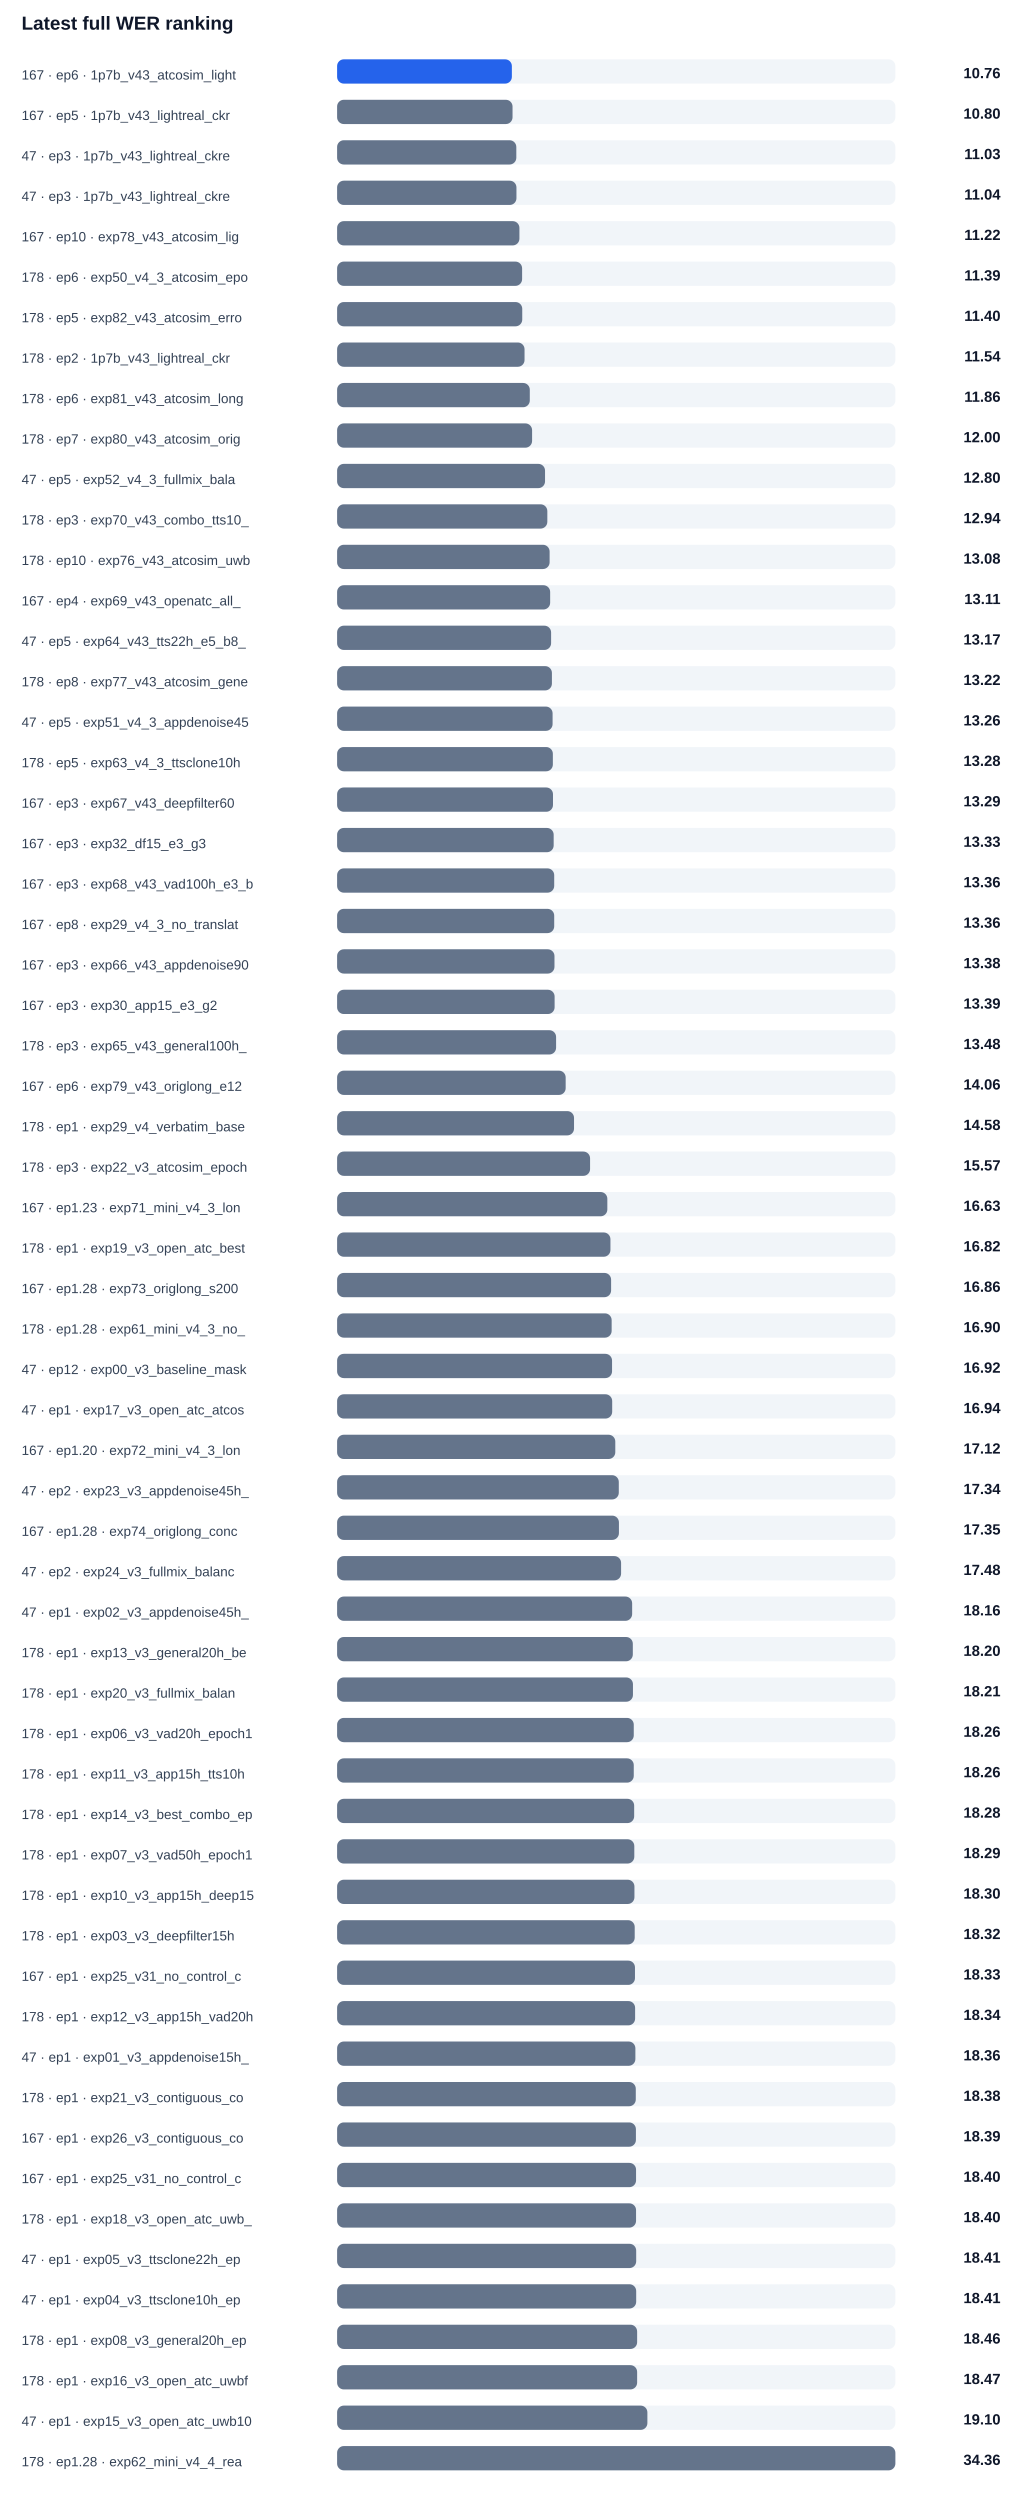
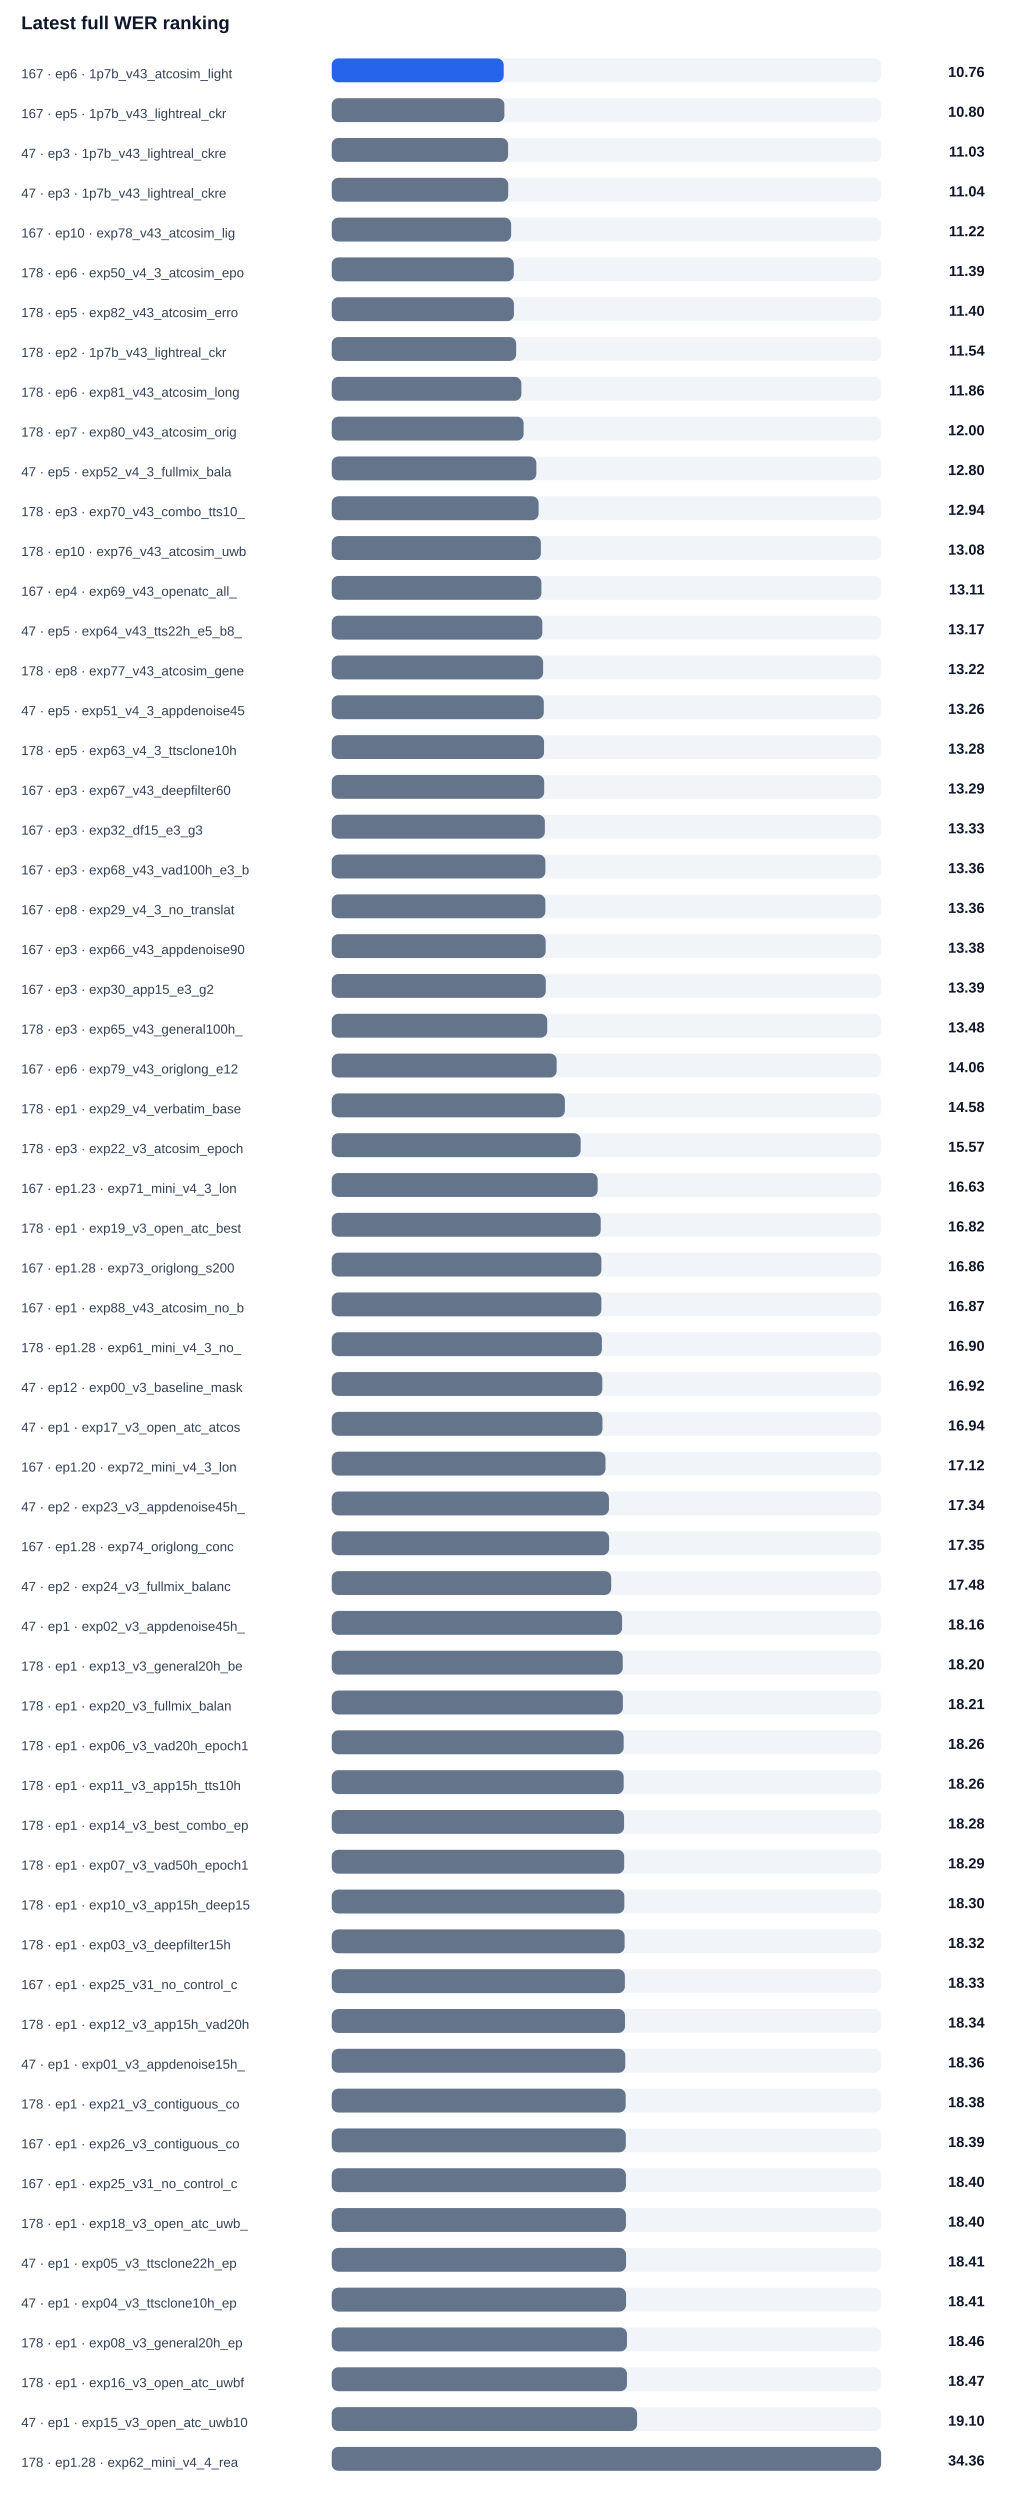
- <svg xmlns="http://www.w3.org/2000/svg" width="100%" viewBox="0 0 760 1854" style="max-width:760px;background:#ffffff;border:1px solid #e5e7eb;border-radius:10px;">
+ <svg xmlns="http://www.w3.org/2000/svg" width="100%" viewBox="0 0 760 1884" style="max-width:760px;background:#ffffff;border:1px solid #e5e7eb;border-radius:10px;">
  <text x="16.0" y="22.0" font-size="14" fill="#0f172a" text-anchor="start" font-family="Arial, sans-serif" font-weight="700">Latest full WER ranking</text>
  <text x="16.0" y="59.0" font-size="10" fill="#334155" text-anchor="start" font-family="Arial, sans-serif" font-weight="400">167 · ep6 · 1p7b_v43_atcosim_light</text>
  <rect x="250" y="44" width="414" height="18" rx="5" fill="#f1f5f9" />
  <rect x="250" y="44" width="129.6" height="18" rx="5" fill="#2563eb" />
  <text x="742.0" y="58.0" font-size="11" fill="#0f172a" text-anchor="end" font-family="Arial, sans-serif" font-weight="700">10.76</text>
  <text x="16.0" y="89.0" font-size="10" fill="#334155" text-anchor="start" font-family="Arial, sans-serif" font-weight="400">167 · ep5 · 1p7b_v43_lightreal_ckr</text>
  <rect x="250" y="74" width="414" height="18" rx="5" fill="#f1f5f9" />
  <rect x="250" y="74" width="130.1" height="18" rx="5" fill="#64748b" />
  <text x="742.0" y="88.0" font-size="11" fill="#0f172a" text-anchor="end" font-family="Arial, sans-serif" font-weight="700">10.80</text>
  <text x="16.0" y="119.0" font-size="10" fill="#334155" text-anchor="start" font-family="Arial, sans-serif" font-weight="400">47 · ep3 · 1p7b_v43_lightreal_ckre</text>
  <rect x="250" y="104" width="414" height="18" rx="5" fill="#f1f5f9" />
  <rect x="250" y="104" width="132.9" height="18" rx="5" fill="#64748b" />
  <text x="742.0" y="118.0" font-size="11" fill="#0f172a" text-anchor="end" font-family="Arial, sans-serif" font-weight="700">11.03</text>
  <text x="16.0" y="149.0" font-size="10" fill="#334155" text-anchor="start" font-family="Arial, sans-serif" font-weight="400">47 · ep3 · 1p7b_v43_lightreal_ckre</text>
  <rect x="250" y="134" width="414" height="18" rx="5" fill="#f1f5f9" />
  <rect x="250" y="134" width="133.0" height="18" rx="5" fill="#64748b" />
  <text x="742.0" y="148.0" font-size="11" fill="#0f172a" text-anchor="end" font-family="Arial, sans-serif" font-weight="700">11.04</text>
  <text x="16.0" y="179.0" font-size="10" fill="#334155" text-anchor="start" font-family="Arial, sans-serif" font-weight="400">167 · ep10 · exp78_v43_atcosim_lig</text>
  <rect x="250" y="164" width="414" height="18" rx="5" fill="#f1f5f9" />
  <rect x="250" y="164" width="135.2" height="18" rx="5" fill="#64748b" />
  <text x="742.0" y="178.0" font-size="11" fill="#0f172a" text-anchor="end" font-family="Arial, sans-serif" font-weight="700">11.22</text>
  <text x="16.0" y="209.0" font-size="10" fill="#334155" text-anchor="start" font-family="Arial, sans-serif" font-weight="400">178 · ep6 · exp50_v4_3_atcosim_epo</text>
  <rect x="250" y="194" width="414" height="18" rx="5" fill="#f1f5f9" />
  <rect x="250" y="194" width="137.2" height="18" rx="5" fill="#64748b" />
  <text x="742.0" y="208.0" font-size="11" fill="#0f172a" text-anchor="end" font-family="Arial, sans-serif" font-weight="700">11.39</text>
  <text x="16.0" y="239.0" font-size="10" fill="#334155" text-anchor="start" font-family="Arial, sans-serif" font-weight="400">178 · ep5 · exp82_v43_atcosim_erro</text>
  <rect x="250" y="224" width="414" height="18" rx="5" fill="#f1f5f9" />
  <rect x="250" y="224" width="137.3" height="18" rx="5" fill="#64748b" />
  <text x="742.0" y="238.0" font-size="11" fill="#0f172a" text-anchor="end" font-family="Arial, sans-serif" font-weight="700">11.40</text>
  <text x="16.0" y="269.0" font-size="10" fill="#334155" text-anchor="start" font-family="Arial, sans-serif" font-weight="400">178 · ep2 · 1p7b_v43_lightreal_ckr</text>
  <rect x="250" y="254" width="414" height="18" rx="5" fill="#f1f5f9" />
  <rect x="250" y="254" width="139.0" height="18" rx="5" fill="#64748b" />
  <text x="742.0" y="268.0" font-size="11" fill="#0f172a" text-anchor="end" font-family="Arial, sans-serif" font-weight="700">11.54</text>
  <text x="16.0" y="299.0" font-size="10" fill="#334155" text-anchor="start" font-family="Arial, sans-serif" font-weight="400">178 · ep6 · exp81_v43_atcosim_long</text>
  <rect x="250" y="284" width="414" height="18" rx="5" fill="#f1f5f9" />
  <rect x="250" y="284" width="142.9" height="18" rx="5" fill="#64748b" />
  <text x="742.0" y="298.0" font-size="11" fill="#0f172a" text-anchor="end" font-family="Arial, sans-serif" font-weight="700">11.86</text>
  <text x="16.0" y="329.0" font-size="10" fill="#334155" text-anchor="start" font-family="Arial, sans-serif" font-weight="400">178 · ep7 · exp80_v43_atcosim_orig</text>
  <rect x="250" y="314" width="414" height="18" rx="5" fill="#f1f5f9" />
  <rect x="250" y="314" width="144.6" height="18" rx="5" fill="#64748b" />
  <text x="742.0" y="328.0" font-size="11" fill="#0f172a" text-anchor="end" font-family="Arial, sans-serif" font-weight="700">12.00</text>
  <text x="16.0" y="359.0" font-size="10" fill="#334155" text-anchor="start" font-family="Arial, sans-serif" font-weight="400">47 · ep5 · exp52_v4_3_fullmix_bala</text>
  <rect x="250" y="344" width="414" height="18" rx="5" fill="#f1f5f9" />
  <rect x="250" y="344" width="154.2" height="18" rx="5" fill="#64748b" />
  <text x="742.0" y="358.0" font-size="11" fill="#0f172a" text-anchor="end" font-family="Arial, sans-serif" font-weight="700">12.80</text>
  <text x="16.0" y="389.0" font-size="10" fill="#334155" text-anchor="start" font-family="Arial, sans-serif" font-weight="400">178 · ep3 · exp70_v43_combo_tts10_</text>
  <rect x="250" y="374" width="414" height="18" rx="5" fill="#f1f5f9" />
  <rect x="250" y="374" width="155.9" height="18" rx="5" fill="#64748b" />
  <text x="742.0" y="388.0" font-size="11" fill="#0f172a" text-anchor="end" font-family="Arial, sans-serif" font-weight="700">12.94</text>
  <text x="16.0" y="419.0" font-size="10" fill="#334155" text-anchor="start" font-family="Arial, sans-serif" font-weight="400">178 · ep10 · exp76_v43_atcosim_uwb</text>
  <rect x="250" y="404" width="414" height="18" rx="5" fill="#f1f5f9" />
  <rect x="250" y="404" width="157.6" height="18" rx="5" fill="#64748b" />
  <text x="742.0" y="418.0" font-size="11" fill="#0f172a" text-anchor="end" font-family="Arial, sans-serif" font-weight="700">13.08</text>
  <text x="16.0" y="449.0" font-size="10" fill="#334155" text-anchor="start" font-family="Arial, sans-serif" font-weight="400">167 · ep4 · exp69_v43_openatc_all_</text>
  <rect x="250" y="434" width="414" height="18" rx="5" fill="#f1f5f9" />
  <rect x="250" y="434" width="158.0" height="18" rx="5" fill="#64748b" />
  <text x="742.0" y="448.0" font-size="11" fill="#0f172a" text-anchor="end" font-family="Arial, sans-serif" font-weight="700">13.11</text>
  <text x="16.0" y="479.0" font-size="10" fill="#334155" text-anchor="start" font-family="Arial, sans-serif" font-weight="400">47 · ep5 · exp64_v43_tts22h_e5_b8_</text>
  <rect x="250" y="464" width="414" height="18" rx="5" fill="#f1f5f9" />
  <rect x="250" y="464" width="158.7" height="18" rx="5" fill="#64748b" />
  <text x="742.0" y="478.0" font-size="11" fill="#0f172a" text-anchor="end" font-family="Arial, sans-serif" font-weight="700">13.17</text>
  <text x="16.0" y="509.0" font-size="10" fill="#334155" text-anchor="start" font-family="Arial, sans-serif" font-weight="400">178 · ep8 · exp77_v43_atcosim_gene</text>
  <rect x="250" y="494" width="414" height="18" rx="5" fill="#f1f5f9" />
  <rect x="250" y="494" width="159.3" height="18" rx="5" fill="#64748b" />
  <text x="742.0" y="508.0" font-size="11" fill="#0f172a" text-anchor="end" font-family="Arial, sans-serif" font-weight="700">13.22</text>
  <text x="16.0" y="539.0" font-size="10" fill="#334155" text-anchor="start" font-family="Arial, sans-serif" font-weight="400">47 · ep5 · exp51_v4_3_appdenoise45</text>
  <rect x="250" y="524" width="414" height="18" rx="5" fill="#f1f5f9" />
  <rect x="250" y="524" width="159.8" height="18" rx="5" fill="#64748b" />
  <text x="742.0" y="538.0" font-size="11" fill="#0f172a" text-anchor="end" font-family="Arial, sans-serif" font-weight="700">13.26</text>
  <text x="16.0" y="569.0" font-size="10" fill="#334155" text-anchor="start" font-family="Arial, sans-serif" font-weight="400">178 · ep5 · exp63_v4_3_ttsclone10h</text>
  <rect x="250" y="554" width="414" height="18" rx="5" fill="#f1f5f9" />
  <rect x="250" y="554" width="160.0" height="18" rx="5" fill="#64748b" />
  <text x="742.0" y="568.0" font-size="11" fill="#0f172a" text-anchor="end" font-family="Arial, sans-serif" font-weight="700">13.28</text>
  <text x="16.0" y="599.0" font-size="10" fill="#334155" text-anchor="start" font-family="Arial, sans-serif" font-weight="400">167 · ep3 · exp67_v43_deepfilter60</text>
  <rect x="250" y="584" width="414" height="18" rx="5" fill="#f1f5f9" />
  <rect x="250" y="584" width="160.1" height="18" rx="5" fill="#64748b" />
  <text x="742.0" y="598.0" font-size="11" fill="#0f172a" text-anchor="end" font-family="Arial, sans-serif" font-weight="700">13.29</text>
  <text x="16.0" y="629.0" font-size="10" fill="#334155" text-anchor="start" font-family="Arial, sans-serif" font-weight="400">167 · ep3 · exp32_df15_e3_g3</text>
  <rect x="250" y="614" width="414" height="18" rx="5" fill="#f1f5f9" />
  <rect x="250" y="614" width="160.6" height="18" rx="5" fill="#64748b" />
  <text x="742.0" y="628.0" font-size="11" fill="#0f172a" text-anchor="end" font-family="Arial, sans-serif" font-weight="700">13.33</text>
  <text x="16.0" y="659.0" font-size="10" fill="#334155" text-anchor="start" font-family="Arial, sans-serif" font-weight="400">167 · ep3 · exp68_v43_vad100h_e3_b</text>
  <rect x="250" y="644" width="414" height="18" rx="5" fill="#f1f5f9" />
  <rect x="250" y="644" width="161.0" height="18" rx="5" fill="#64748b" />
  <text x="742.0" y="658.0" font-size="11" fill="#0f172a" text-anchor="end" font-family="Arial, sans-serif" font-weight="700">13.36</text>
  <text x="16.0" y="689.0" font-size="10" fill="#334155" text-anchor="start" font-family="Arial, sans-serif" font-weight="400">167 · ep8 · exp29_v4_3_no_translat</text>
  <rect x="250" y="674" width="414" height="18" rx="5" fill="#f1f5f9" />
  <rect x="250" y="674" width="161.0" height="18" rx="5" fill="#64748b" />
  <text x="742.0" y="688.0" font-size="11" fill="#0f172a" text-anchor="end" font-family="Arial, sans-serif" font-weight="700">13.36</text>
  <text x="16.0" y="719.0" font-size="10" fill="#334155" text-anchor="start" font-family="Arial, sans-serif" font-weight="400">167 · ep3 · exp66_v43_appdenoise90</text>
  <rect x="250" y="704" width="414" height="18" rx="5" fill="#f1f5f9" />
  <rect x="250" y="704" width="161.2" height="18" rx="5" fill="#64748b" />
  <text x="742.0" y="718.0" font-size="11" fill="#0f172a" text-anchor="end" font-family="Arial, sans-serif" font-weight="700">13.38</text>
  <text x="16.0" y="749.0" font-size="10" fill="#334155" text-anchor="start" font-family="Arial, sans-serif" font-weight="400">167 · ep3 · exp30_app15_e3_g2</text>
  <rect x="250" y="734" width="414" height="18" rx="5" fill="#f1f5f9" />
  <rect x="250" y="734" width="161.3" height="18" rx="5" fill="#64748b" />
  <text x="742.0" y="748.0" font-size="11" fill="#0f172a" text-anchor="end" font-family="Arial, sans-serif" font-weight="700">13.39</text>
  <text x="16.0" y="779.0" font-size="10" fill="#334155" text-anchor="start" font-family="Arial, sans-serif" font-weight="400">178 · ep3 · exp65_v43_general100h_</text>
  <rect x="250" y="764" width="414" height="18" rx="5" fill="#f1f5f9" />
  <rect x="250" y="764" width="162.4" height="18" rx="5" fill="#64748b" />
  <text x="742.0" y="778.0" font-size="11" fill="#0f172a" text-anchor="end" font-family="Arial, sans-serif" font-weight="700">13.48</text>
  <text x="16.0" y="809.0" font-size="10" fill="#334155" text-anchor="start" font-family="Arial, sans-serif" font-weight="400">167 · ep6 · exp79_v43_origlong_e12</text>
  <rect x="250" y="794" width="414" height="18" rx="5" fill="#f1f5f9" />
  <rect x="250" y="794" width="169.5" height="18" rx="5" fill="#64748b" />
  <text x="742.0" y="808.0" font-size="11" fill="#0f172a" text-anchor="end" font-family="Arial, sans-serif" font-weight="700">14.06</text>
  <text x="16.0" y="839.0" font-size="10" fill="#334155" text-anchor="start" font-family="Arial, sans-serif" font-weight="400">178 · ep1 · exp29_v4_verbatim_base</text>
  <rect x="250" y="824" width="414" height="18" rx="5" fill="#f1f5f9" />
  <rect x="250" y="824" width="175.7" height="18" rx="5" fill="#64748b" />
  <text x="742.0" y="838.0" font-size="11" fill="#0f172a" text-anchor="end" font-family="Arial, sans-serif" font-weight="700">14.58</text>
  <text x="16.0" y="869.0" font-size="10" fill="#334155" text-anchor="start" font-family="Arial, sans-serif" font-weight="400">178 · ep3 · exp22_v3_atcosim_epoch</text>
  <rect x="250" y="854" width="414" height="18" rx="5" fill="#f1f5f9" />
  <rect x="250" y="854" width="187.6" height="18" rx="5" fill="#64748b" />
  <text x="742.0" y="868.0" font-size="11" fill="#0f172a" text-anchor="end" font-family="Arial, sans-serif" font-weight="700">15.57</text>
  <text x="16.0" y="899.0" font-size="10" fill="#334155" text-anchor="start" font-family="Arial, sans-serif" font-weight="400">167 · ep1.23 · exp71_mini_v4_3_lon</text>
  <rect x="250" y="884" width="414" height="18" rx="5" fill="#f1f5f9" />
  <rect x="250" y="884" width="200.4" height="18" rx="5" fill="#64748b" />
  <text x="742.0" y="898.0" font-size="11" fill="#0f172a" text-anchor="end" font-family="Arial, sans-serif" font-weight="700">16.63</text>
  <text x="16.0" y="929.0" font-size="10" fill="#334155" text-anchor="start" font-family="Arial, sans-serif" font-weight="400">178 · ep1 · exp19_v3_open_atc_best</text>
  <rect x="250" y="914" width="414" height="18" rx="5" fill="#f1f5f9" />
  <rect x="250" y="914" width="202.7" height="18" rx="5" fill="#64748b" />
  <text x="742.0" y="928.0" font-size="11" fill="#0f172a" text-anchor="end" font-family="Arial, sans-serif" font-weight="700">16.82</text>
  <text x="16.0" y="959.0" font-size="10" fill="#334155" text-anchor="start" font-family="Arial, sans-serif" font-weight="400">167 · ep1.28 · exp73_origlong_s200</text>
  <rect x="250" y="944" width="414" height="18" rx="5" fill="#f1f5f9" />
  <rect x="250" y="944" width="203.2" height="18" rx="5" fill="#64748b" />
  <text x="742.0" y="958.0" font-size="11" fill="#0f172a" text-anchor="end" font-family="Arial, sans-serif" font-weight="700">16.86</text>
-   <text x="16.0" y="989.0" font-size="10" fill="#334155" text-anchor="start" font-family="Arial, sans-serif" font-weight="400">178 · ep1.28 · exp61_mini_v4_3_no_</text>
+   <text x="16.0" y="989.0" font-size="10" fill="#334155" text-anchor="start" font-family="Arial, sans-serif" font-weight="400">167 · ep1 · exp88_v43_atcosim_no_b</text>
  <rect x="250" y="974" width="414" height="18" rx="5" fill="#f1f5f9" />
-   <rect x="250" y="974" width="203.6" height="18" rx="5" fill="#64748b" />
-   <text x="742.0" y="988.0" font-size="11" fill="#0f172a" text-anchor="end" font-family="Arial, sans-serif" font-weight="700">16.90</text>
-   <text x="16.0" y="1019.0" font-size="10" fill="#334155" text-anchor="start" font-family="Arial, sans-serif" font-weight="400">47 · ep12 · exp00_v3_baseline_mask</text>
+   <rect x="250" y="974" width="203.2" height="18" rx="5" fill="#64748b" />
+   <text x="742.0" y="988.0" font-size="11" fill="#0f172a" text-anchor="end" font-family="Arial, sans-serif" font-weight="700">16.87</text>
+   <text x="16.0" y="1019.0" font-size="10" fill="#334155" text-anchor="start" font-family="Arial, sans-serif" font-weight="400">178 · ep1.28 · exp61_mini_v4_3_no_</text>
  <rect x="250" y="1004" width="414" height="18" rx="5" fill="#f1f5f9" />
-   <rect x="250" y="1004" width="203.9" height="18" rx="5" fill="#64748b" />
-   <text x="742.0" y="1018.0" font-size="11" fill="#0f172a" text-anchor="end" font-family="Arial, sans-serif" font-weight="700">16.92</text>
-   <text x="16.0" y="1049.0" font-size="10" fill="#334155" text-anchor="start" font-family="Arial, sans-serif" font-weight="400">47 · ep1 · exp17_v3_open_atc_atcos</text>
+   <rect x="250" y="1004" width="203.6" height="18" rx="5" fill="#64748b" />
+   <text x="742.0" y="1018.0" font-size="11" fill="#0f172a" text-anchor="end" font-family="Arial, sans-serif" font-weight="700">16.90</text>
+   <text x="16.0" y="1049.0" font-size="10" fill="#334155" text-anchor="start" font-family="Arial, sans-serif" font-weight="400">47 · ep12 · exp00_v3_baseline_mask</text>
  <rect x="250" y="1034" width="414" height="18" rx="5" fill="#f1f5f9" />
-   <rect x="250" y="1034" width="204.0" height="18" rx="5" fill="#64748b" />
-   <text x="742.0" y="1048.0" font-size="11" fill="#0f172a" text-anchor="end" font-family="Arial, sans-serif" font-weight="700">16.94</text>
-   <text x="16.0" y="1079.0" font-size="10" fill="#334155" text-anchor="start" font-family="Arial, sans-serif" font-weight="400">167 · ep1.20 · exp72_mini_v4_3_lon</text>
+   <rect x="250" y="1034" width="203.9" height="18" rx="5" fill="#64748b" />
+   <text x="742.0" y="1048.0" font-size="11" fill="#0f172a" text-anchor="end" font-family="Arial, sans-serif" font-weight="700">16.92</text>
+   <text x="16.0" y="1079.0" font-size="10" fill="#334155" text-anchor="start" font-family="Arial, sans-serif" font-weight="400">47 · ep1 · exp17_v3_open_atc_atcos</text>
  <rect x="250" y="1064" width="414" height="18" rx="5" fill="#f1f5f9" />
-   <rect x="250" y="1064" width="206.3" height="18" rx="5" fill="#64748b" />
-   <text x="742.0" y="1078.0" font-size="11" fill="#0f172a" text-anchor="end" font-family="Arial, sans-serif" font-weight="700">17.12</text>
-   <text x="16.0" y="1109.0" font-size="10" fill="#334155" text-anchor="start" font-family="Arial, sans-serif" font-weight="400">47 · ep2 · exp23_v3_appdenoise45h_</text>
+   <rect x="250" y="1064" width="204.0" height="18" rx="5" fill="#64748b" />
+   <text x="742.0" y="1078.0" font-size="11" fill="#0f172a" text-anchor="end" font-family="Arial, sans-serif" font-weight="700">16.94</text>
+   <text x="16.0" y="1109.0" font-size="10" fill="#334155" text-anchor="start" font-family="Arial, sans-serif" font-weight="400">167 · ep1.20 · exp72_mini_v4_3_lon</text>
  <rect x="250" y="1094" width="414" height="18" rx="5" fill="#f1f5f9" />
-   <rect x="250" y="1094" width="208.9" height="18" rx="5" fill="#64748b" />
-   <text x="742.0" y="1108.0" font-size="11" fill="#0f172a" text-anchor="end" font-family="Arial, sans-serif" font-weight="700">17.34</text>
-   <text x="16.0" y="1139.0" font-size="10" fill="#334155" text-anchor="start" font-family="Arial, sans-serif" font-weight="400">167 · ep1.28 · exp74_origlong_conc</text>
+   <rect x="250" y="1094" width="206.3" height="18" rx="5" fill="#64748b" />
+   <text x="742.0" y="1108.0" font-size="11" fill="#0f172a" text-anchor="end" font-family="Arial, sans-serif" font-weight="700">17.12</text>
+   <text x="16.0" y="1139.0" font-size="10" fill="#334155" text-anchor="start" font-family="Arial, sans-serif" font-weight="400">47 · ep2 · exp23_v3_appdenoise45h_</text>
  <rect x="250" y="1124" width="414" height="18" rx="5" fill="#f1f5f9" />
-   <rect x="250" y="1124" width="209.0" height="18" rx="5" fill="#64748b" />
-   <text x="742.0" y="1138.0" font-size="11" fill="#0f172a" text-anchor="end" font-family="Arial, sans-serif" font-weight="700">17.35</text>
-   <text x="16.0" y="1169.0" font-size="10" fill="#334155" text-anchor="start" font-family="Arial, sans-serif" font-weight="400">47 · ep2 · exp24_v3_fullmix_balanc</text>
+   <rect x="250" y="1124" width="208.9" height="18" rx="5" fill="#64748b" />
+   <text x="742.0" y="1138.0" font-size="11" fill="#0f172a" text-anchor="end" font-family="Arial, sans-serif" font-weight="700">17.34</text>
+   <text x="16.0" y="1169.0" font-size="10" fill="#334155" text-anchor="start" font-family="Arial, sans-serif" font-weight="400">167 · ep1.28 · exp74_origlong_conc</text>
  <rect x="250" y="1154" width="414" height="18" rx="5" fill="#f1f5f9" />
-   <rect x="250" y="1154" width="210.6" height="18" rx="5" fill="#64748b" />
-   <text x="742.0" y="1168.0" font-size="11" fill="#0f172a" text-anchor="end" font-family="Arial, sans-serif" font-weight="700">17.48</text>
-   <text x="16.0" y="1199.0" font-size="10" fill="#334155" text-anchor="start" font-family="Arial, sans-serif" font-weight="400">47 · ep1 · exp02_v3_appdenoise45h_</text>
+   <rect x="250" y="1154" width="209.0" height="18" rx="5" fill="#64748b" />
+   <text x="742.0" y="1168.0" font-size="11" fill="#0f172a" text-anchor="end" font-family="Arial, sans-serif" font-weight="700">17.35</text>
+   <text x="16.0" y="1199.0" font-size="10" fill="#334155" text-anchor="start" font-family="Arial, sans-serif" font-weight="400">47 · ep2 · exp24_v3_fullmix_balanc</text>
  <rect x="250" y="1184" width="414" height="18" rx="5" fill="#f1f5f9" />
-   <rect x="250" y="1184" width="218.8" height="18" rx="5" fill="#64748b" />
-   <text x="742.0" y="1198.0" font-size="11" fill="#0f172a" text-anchor="end" font-family="Arial, sans-serif" font-weight="700">18.16</text>
-   <text x="16.0" y="1229.0" font-size="10" fill="#334155" text-anchor="start" font-family="Arial, sans-serif" font-weight="400">178 · ep1 · exp13_v3_general20h_be</text>
+   <rect x="250" y="1184" width="210.6" height="18" rx="5" fill="#64748b" />
+   <text x="742.0" y="1198.0" font-size="11" fill="#0f172a" text-anchor="end" font-family="Arial, sans-serif" font-weight="700">17.48</text>
+   <text x="16.0" y="1229.0" font-size="10" fill="#334155" text-anchor="start" font-family="Arial, sans-serif" font-weight="400">47 · ep1 · exp02_v3_appdenoise45h_</text>
  <rect x="250" y="1214" width="414" height="18" rx="5" fill="#f1f5f9" />
-   <rect x="250" y="1214" width="219.3" height="18" rx="5" fill="#64748b" />
-   <text x="742.0" y="1228.0" font-size="11" fill="#0f172a" text-anchor="end" font-family="Arial, sans-serif" font-weight="700">18.20</text>
-   <text x="16.0" y="1259.0" font-size="10" fill="#334155" text-anchor="start" font-family="Arial, sans-serif" font-weight="400">178 · ep1 · exp20_v3_fullmix_balan</text>
+   <rect x="250" y="1214" width="218.8" height="18" rx="5" fill="#64748b" />
+   <text x="742.0" y="1228.0" font-size="11" fill="#0f172a" text-anchor="end" font-family="Arial, sans-serif" font-weight="700">18.16</text>
+   <text x="16.0" y="1259.0" font-size="10" fill="#334155" text-anchor="start" font-family="Arial, sans-serif" font-weight="400">178 · ep1 · exp13_v3_general20h_be</text>
  <rect x="250" y="1244" width="414" height="18" rx="5" fill="#f1f5f9" />
-   <rect x="250" y="1244" width="219.4" height="18" rx="5" fill="#64748b" />
-   <text x="742.0" y="1258.0" font-size="11" fill="#0f172a" text-anchor="end" font-family="Arial, sans-serif" font-weight="700">18.21</text>
-   <text x="16.0" y="1289.0" font-size="10" fill="#334155" text-anchor="start" font-family="Arial, sans-serif" font-weight="400">178 · ep1 · exp06_v3_vad20h_epoch1</text>
+   <rect x="250" y="1244" width="219.3" height="18" rx="5" fill="#64748b" />
+   <text x="742.0" y="1258.0" font-size="11" fill="#0f172a" text-anchor="end" font-family="Arial, sans-serif" font-weight="700">18.20</text>
+   <text x="16.0" y="1289.0" font-size="10" fill="#334155" text-anchor="start" font-family="Arial, sans-serif" font-weight="400">178 · ep1 · exp20_v3_fullmix_balan</text>
  <rect x="250" y="1274" width="414" height="18" rx="5" fill="#f1f5f9" />
-   <rect x="250" y="1274" width="220.0" height="18" rx="5" fill="#64748b" />
-   <text x="742.0" y="1288.0" font-size="11" fill="#0f172a" text-anchor="end" font-family="Arial, sans-serif" font-weight="700">18.26</text>
-   <text x="16.0" y="1319.0" font-size="10" fill="#334155" text-anchor="start" font-family="Arial, sans-serif" font-weight="400">178 · ep1 · exp11_v3_app15h_tts10h</text>
+   <rect x="250" y="1274" width="219.4" height="18" rx="5" fill="#64748b" />
+   <text x="742.0" y="1288.0" font-size="11" fill="#0f172a" text-anchor="end" font-family="Arial, sans-serif" font-weight="700">18.21</text>
+   <text x="16.0" y="1319.0" font-size="10" fill="#334155" text-anchor="start" font-family="Arial, sans-serif" font-weight="400">178 · ep1 · exp06_v3_vad20h_epoch1</text>
  <rect x="250" y="1304" width="414" height="18" rx="5" fill="#f1f5f9" />
  <rect x="250" y="1304" width="220.0" height="18" rx="5" fill="#64748b" />
  <text x="742.0" y="1318.0" font-size="11" fill="#0f172a" text-anchor="end" font-family="Arial, sans-serif" font-weight="700">18.26</text>
-   <text x="16.0" y="1349.0" font-size="10" fill="#334155" text-anchor="start" font-family="Arial, sans-serif" font-weight="400">178 · ep1 · exp14_v3_best_combo_ep</text>
+   <text x="16.0" y="1349.0" font-size="10" fill="#334155" text-anchor="start" font-family="Arial, sans-serif" font-weight="400">178 · ep1 · exp11_v3_app15h_tts10h</text>
  <rect x="250" y="1334" width="414" height="18" rx="5" fill="#f1f5f9" />
-   <rect x="250" y="1334" width="220.3" height="18" rx="5" fill="#64748b" />
-   <text x="742.0" y="1348.0" font-size="11" fill="#0f172a" text-anchor="end" font-family="Arial, sans-serif" font-weight="700">18.28</text>
-   <text x="16.0" y="1379.0" font-size="10" fill="#334155" text-anchor="start" font-family="Arial, sans-serif" font-weight="400">178 · ep1 · exp07_v3_vad50h_epoch1</text>
+   <rect x="250" y="1334" width="220.0" height="18" rx="5" fill="#64748b" />
+   <text x="742.0" y="1348.0" font-size="11" fill="#0f172a" text-anchor="end" font-family="Arial, sans-serif" font-weight="700">18.26</text>
+   <text x="16.0" y="1379.0" font-size="10" fill="#334155" text-anchor="start" font-family="Arial, sans-serif" font-weight="400">178 · ep1 · exp14_v3_best_combo_ep</text>
  <rect x="250" y="1364" width="414" height="18" rx="5" fill="#f1f5f9" />
-   <rect x="250" y="1364" width="220.4" height="18" rx="5" fill="#64748b" />
-   <text x="742.0" y="1378.0" font-size="11" fill="#0f172a" text-anchor="end" font-family="Arial, sans-serif" font-weight="700">18.29</text>
-   <text x="16.0" y="1409.0" font-size="10" fill="#334155" text-anchor="start" font-family="Arial, sans-serif" font-weight="400">178 · ep1 · exp10_v3_app15h_deep15</text>
+   <rect x="250" y="1364" width="220.3" height="18" rx="5" fill="#64748b" />
+   <text x="742.0" y="1378.0" font-size="11" fill="#0f172a" text-anchor="end" font-family="Arial, sans-serif" font-weight="700">18.28</text>
+   <text x="16.0" y="1409.0" font-size="10" fill="#334155" text-anchor="start" font-family="Arial, sans-serif" font-weight="400">178 · ep1 · exp07_v3_vad50h_epoch1</text>
  <rect x="250" y="1394" width="414" height="18" rx="5" fill="#f1f5f9" />
-   <rect x="250" y="1394" width="220.5" height="18" rx="5" fill="#64748b" />
-   <text x="742.0" y="1408.0" font-size="11" fill="#0f172a" text-anchor="end" font-family="Arial, sans-serif" font-weight="700">18.30</text>
-   <text x="16.0" y="1439.0" font-size="10" fill="#334155" text-anchor="start" font-family="Arial, sans-serif" font-weight="400">178 · ep1 · exp03_v3_deepfilter15h</text>
+   <rect x="250" y="1394" width="220.4" height="18" rx="5" fill="#64748b" />
+   <text x="742.0" y="1408.0" font-size="11" fill="#0f172a" text-anchor="end" font-family="Arial, sans-serif" font-weight="700">18.29</text>
+   <text x="16.0" y="1439.0" font-size="10" fill="#334155" text-anchor="start" font-family="Arial, sans-serif" font-weight="400">178 · ep1 · exp10_v3_app15h_deep15</text>
  <rect x="250" y="1424" width="414" height="18" rx="5" fill="#f1f5f9" />
-   <rect x="250" y="1424" width="220.7" height="18" rx="5" fill="#64748b" />
-   <text x="742.0" y="1438.0" font-size="11" fill="#0f172a" text-anchor="end" font-family="Arial, sans-serif" font-weight="700">18.32</text>
-   <text x="16.0" y="1469.0" font-size="10" fill="#334155" text-anchor="start" font-family="Arial, sans-serif" font-weight="400">167 · ep1 · exp25_v31_no_control_c</text>
+   <rect x="250" y="1424" width="220.5" height="18" rx="5" fill="#64748b" />
+   <text x="742.0" y="1438.0" font-size="11" fill="#0f172a" text-anchor="end" font-family="Arial, sans-serif" font-weight="700">18.30</text>
+   <text x="16.0" y="1469.0" font-size="10" fill="#334155" text-anchor="start" font-family="Arial, sans-serif" font-weight="400">178 · ep1 · exp03_v3_deepfilter15h</text>
  <rect x="250" y="1454" width="414" height="18" rx="5" fill="#f1f5f9" />
-   <rect x="250" y="1454" width="220.9" height="18" rx="5" fill="#64748b" />
-   <text x="742.0" y="1468.0" font-size="11" fill="#0f172a" text-anchor="end" font-family="Arial, sans-serif" font-weight="700">18.33</text>
-   <text x="16.0" y="1499.0" font-size="10" fill="#334155" text-anchor="start" font-family="Arial, sans-serif" font-weight="400">178 · ep1 · exp12_v3_app15h_vad20h</text>
+   <rect x="250" y="1454" width="220.7" height="18" rx="5" fill="#64748b" />
+   <text x="742.0" y="1468.0" font-size="11" fill="#0f172a" text-anchor="end" font-family="Arial, sans-serif" font-weight="700">18.32</text>
+   <text x="16.0" y="1499.0" font-size="10" fill="#334155" text-anchor="start" font-family="Arial, sans-serif" font-weight="400">167 · ep1 · exp25_v31_no_control_c</text>
  <rect x="250" y="1484" width="414" height="18" rx="5" fill="#f1f5f9" />
-   <rect x="250" y="1484" width="221.0" height="18" rx="5" fill="#64748b" />
-   <text x="742.0" y="1498.0" font-size="11" fill="#0f172a" text-anchor="end" font-family="Arial, sans-serif" font-weight="700">18.34</text>
-   <text x="16.0" y="1529.0" font-size="10" fill="#334155" text-anchor="start" font-family="Arial, sans-serif" font-weight="400">47 · ep1 · exp01_v3_appdenoise15h_</text>
+   <rect x="250" y="1484" width="220.9" height="18" rx="5" fill="#64748b" />
+   <text x="742.0" y="1498.0" font-size="11" fill="#0f172a" text-anchor="end" font-family="Arial, sans-serif" font-weight="700">18.33</text>
+   <text x="16.0" y="1529.0" font-size="10" fill="#334155" text-anchor="start" font-family="Arial, sans-serif" font-weight="400">178 · ep1 · exp12_v3_app15h_vad20h</text>
  <rect x="250" y="1514" width="414" height="18" rx="5" fill="#f1f5f9" />
-   <rect x="250" y="1514" width="221.2" height="18" rx="5" fill="#64748b" />
-   <text x="742.0" y="1528.0" font-size="11" fill="#0f172a" text-anchor="end" font-family="Arial, sans-serif" font-weight="700">18.36</text>
-   <text x="16.0" y="1559.0" font-size="10" fill="#334155" text-anchor="start" font-family="Arial, sans-serif" font-weight="400">178 · ep1 · exp21_v3_contiguous_co</text>
+   <rect x="250" y="1514" width="221.0" height="18" rx="5" fill="#64748b" />
+   <text x="742.0" y="1528.0" font-size="11" fill="#0f172a" text-anchor="end" font-family="Arial, sans-serif" font-weight="700">18.34</text>
+   <text x="16.0" y="1559.0" font-size="10" fill="#334155" text-anchor="start" font-family="Arial, sans-serif" font-weight="400">47 · ep1 · exp01_v3_appdenoise15h_</text>
  <rect x="250" y="1544" width="414" height="18" rx="5" fill="#f1f5f9" />
-   <rect x="250" y="1544" width="221.5" height="18" rx="5" fill="#64748b" />
-   <text x="742.0" y="1558.0" font-size="11" fill="#0f172a" text-anchor="end" font-family="Arial, sans-serif" font-weight="700">18.38</text>
-   <text x="16.0" y="1589.0" font-size="10" fill="#334155" text-anchor="start" font-family="Arial, sans-serif" font-weight="400">167 · ep1 · exp26_v3_contiguous_co</text>
+   <rect x="250" y="1544" width="221.2" height="18" rx="5" fill="#64748b" />
+   <text x="742.0" y="1558.0" font-size="11" fill="#0f172a" text-anchor="end" font-family="Arial, sans-serif" font-weight="700">18.36</text>
+   <text x="16.0" y="1589.0" font-size="10" fill="#334155" text-anchor="start" font-family="Arial, sans-serif" font-weight="400">178 · ep1 · exp21_v3_contiguous_co</text>
  <rect x="250" y="1574" width="414" height="18" rx="5" fill="#f1f5f9" />
-   <rect x="250" y="1574" width="221.6" height="18" rx="5" fill="#64748b" />
-   <text x="742.0" y="1588.0" font-size="11" fill="#0f172a" text-anchor="end" font-family="Arial, sans-serif" font-weight="700">18.39</text>
-   <text x="16.0" y="1619.0" font-size="10" fill="#334155" text-anchor="start" font-family="Arial, sans-serif" font-weight="400">167 · ep1 · exp25_v31_no_control_c</text>
+   <rect x="250" y="1574" width="221.5" height="18" rx="5" fill="#64748b" />
+   <text x="742.0" y="1588.0" font-size="11" fill="#0f172a" text-anchor="end" font-family="Arial, sans-serif" font-weight="700">18.38</text>
+   <text x="16.0" y="1619.0" font-size="10" fill="#334155" text-anchor="start" font-family="Arial, sans-serif" font-weight="400">167 · ep1 · exp26_v3_contiguous_co</text>
  <rect x="250" y="1604" width="414" height="18" rx="5" fill="#f1f5f9" />
-   <rect x="250" y="1604" width="221.7" height="18" rx="5" fill="#64748b" />
-   <text x="742.0" y="1618.0" font-size="11" fill="#0f172a" text-anchor="end" font-family="Arial, sans-serif" font-weight="700">18.40</text>
-   <text x="16.0" y="1649.0" font-size="10" fill="#334155" text-anchor="start" font-family="Arial, sans-serif" font-weight="400">178 · ep1 · exp18_v3_open_atc_uwb_</text>
+   <rect x="250" y="1604" width="221.6" height="18" rx="5" fill="#64748b" />
+   <text x="742.0" y="1618.0" font-size="11" fill="#0f172a" text-anchor="end" font-family="Arial, sans-serif" font-weight="700">18.39</text>
+   <text x="16.0" y="1649.0" font-size="10" fill="#334155" text-anchor="start" font-family="Arial, sans-serif" font-weight="400">167 · ep1 · exp25_v31_no_control_c</text>
  <rect x="250" y="1634" width="414" height="18" rx="5" fill="#f1f5f9" />
  <rect x="250" y="1634" width="221.7" height="18" rx="5" fill="#64748b" />
  <text x="742.0" y="1648.0" font-size="11" fill="#0f172a" text-anchor="end" font-family="Arial, sans-serif" font-weight="700">18.40</text>
-   <text x="16.0" y="1679.0" font-size="10" fill="#334155" text-anchor="start" font-family="Arial, sans-serif" font-weight="400">47 · ep1 · exp05_v3_ttsclone22h_ep</text>
+   <text x="16.0" y="1679.0" font-size="10" fill="#334155" text-anchor="start" font-family="Arial, sans-serif" font-weight="400">178 · ep1 · exp18_v3_open_atc_uwb_</text>
  <rect x="250" y="1664" width="414" height="18" rx="5" fill="#f1f5f9" />
-   <rect x="250" y="1664" width="221.8" height="18" rx="5" fill="#64748b" />
-   <text x="742.0" y="1678.0" font-size="11" fill="#0f172a" text-anchor="end" font-family="Arial, sans-serif" font-weight="700">18.41</text>
-   <text x="16.0" y="1709.0" font-size="10" fill="#334155" text-anchor="start" font-family="Arial, sans-serif" font-weight="400">47 · ep1 · exp04_v3_ttsclone10h_ep</text>
+   <rect x="250" y="1664" width="221.7" height="18" rx="5" fill="#64748b" />
+   <text x="742.0" y="1678.0" font-size="11" fill="#0f172a" text-anchor="end" font-family="Arial, sans-serif" font-weight="700">18.40</text>
+   <text x="16.0" y="1709.0" font-size="10" fill="#334155" text-anchor="start" font-family="Arial, sans-serif" font-weight="400">47 · ep1 · exp05_v3_ttsclone22h_ep</text>
  <rect x="250" y="1694" width="414" height="18" rx="5" fill="#f1f5f9" />
  <rect x="250" y="1694" width="221.8" height="18" rx="5" fill="#64748b" />
  <text x="742.0" y="1708.0" font-size="11" fill="#0f172a" text-anchor="end" font-family="Arial, sans-serif" font-weight="700">18.41</text>
-   <text x="16.0" y="1739.0" font-size="10" fill="#334155" text-anchor="start" font-family="Arial, sans-serif" font-weight="400">178 · ep1 · exp08_v3_general20h_ep</text>
+   <text x="16.0" y="1739.0" font-size="10" fill="#334155" text-anchor="start" font-family="Arial, sans-serif" font-weight="400">47 · ep1 · exp04_v3_ttsclone10h_ep</text>
  <rect x="250" y="1724" width="414" height="18" rx="5" fill="#f1f5f9" />
-   <rect x="250" y="1724" width="222.5" height="18" rx="5" fill="#64748b" />
-   <text x="742.0" y="1738.0" font-size="11" fill="#0f172a" text-anchor="end" font-family="Arial, sans-serif" font-weight="700">18.46</text>
-   <text x="16.0" y="1769.0" font-size="10" fill="#334155" text-anchor="start" font-family="Arial, sans-serif" font-weight="400">178 · ep1 · exp16_v3_open_atc_uwbf</text>
+   <rect x="250" y="1724" width="221.8" height="18" rx="5" fill="#64748b" />
+   <text x="742.0" y="1738.0" font-size="11" fill="#0f172a" text-anchor="end" font-family="Arial, sans-serif" font-weight="700">18.41</text>
+   <text x="16.0" y="1769.0" font-size="10" fill="#334155" text-anchor="start" font-family="Arial, sans-serif" font-weight="400">178 · ep1 · exp08_v3_general20h_ep</text>
  <rect x="250" y="1754" width="414" height="18" rx="5" fill="#f1f5f9" />
  <rect x="250" y="1754" width="222.5" height="18" rx="5" fill="#64748b" />
-   <text x="742.0" y="1768.0" font-size="11" fill="#0f172a" text-anchor="end" font-family="Arial, sans-serif" font-weight="700">18.47</text>
-   <text x="16.0" y="1799.0" font-size="10" fill="#334155" text-anchor="start" font-family="Arial, sans-serif" font-weight="400">47 · ep1 · exp15_v3_open_atc_uwb10</text>
+   <text x="742.0" y="1768.0" font-size="11" fill="#0f172a" text-anchor="end" font-family="Arial, sans-serif" font-weight="700">18.46</text>
+   <text x="16.0" y="1799.0" font-size="10" fill="#334155" text-anchor="start" font-family="Arial, sans-serif" font-weight="400">178 · ep1 · exp16_v3_open_atc_uwbf</text>
  <rect x="250" y="1784" width="414" height="18" rx="5" fill="#f1f5f9" />
-   <rect x="250" y="1784" width="230.1" height="18" rx="5" fill="#64748b" />
-   <text x="742.0" y="1798.0" font-size="11" fill="#0f172a" text-anchor="end" font-family="Arial, sans-serif" font-weight="700">19.10</text>
-   <text x="16.0" y="1829.0" font-size="10" fill="#334155" text-anchor="start" font-family="Arial, sans-serif" font-weight="400">178 · ep1.28 · exp62_mini_v4_4_rea</text>
+   <rect x="250" y="1784" width="222.5" height="18" rx="5" fill="#64748b" />
+   <text x="742.0" y="1798.0" font-size="11" fill="#0f172a" text-anchor="end" font-family="Arial, sans-serif" font-weight="700">18.47</text>
+   <text x="16.0" y="1829.0" font-size="10" fill="#334155" text-anchor="start" font-family="Arial, sans-serif" font-weight="400">47 · ep1 · exp15_v3_open_atc_uwb10</text>
  <rect x="250" y="1814" width="414" height="18" rx="5" fill="#f1f5f9" />
-   <rect x="250" y="1814" width="414.0" height="18" rx="5" fill="#64748b" />
-   <text x="742.0" y="1828.0" font-size="11" fill="#0f172a" text-anchor="end" font-family="Arial, sans-serif" font-weight="700">34.36</text>
+   <rect x="250" y="1814" width="230.1" height="18" rx="5" fill="#64748b" />
+   <text x="742.0" y="1828.0" font-size="11" fill="#0f172a" text-anchor="end" font-family="Arial, sans-serif" font-weight="700">19.10</text>
+   <text x="16.0" y="1859.0" font-size="10" fill="#334155" text-anchor="start" font-family="Arial, sans-serif" font-weight="400">178 · ep1.28 · exp62_mini_v4_4_rea</text>
+   <rect x="250" y="1844" width="414" height="18" rx="5" fill="#f1f5f9" />
+   <rect x="250" y="1844" width="414.0" height="18" rx="5" fill="#64748b" />
+   <text x="742.0" y="1858.0" font-size="11" fill="#0f172a" text-anchor="end" font-family="Arial, sans-serif" font-weight="700">34.36</text>
</svg>
